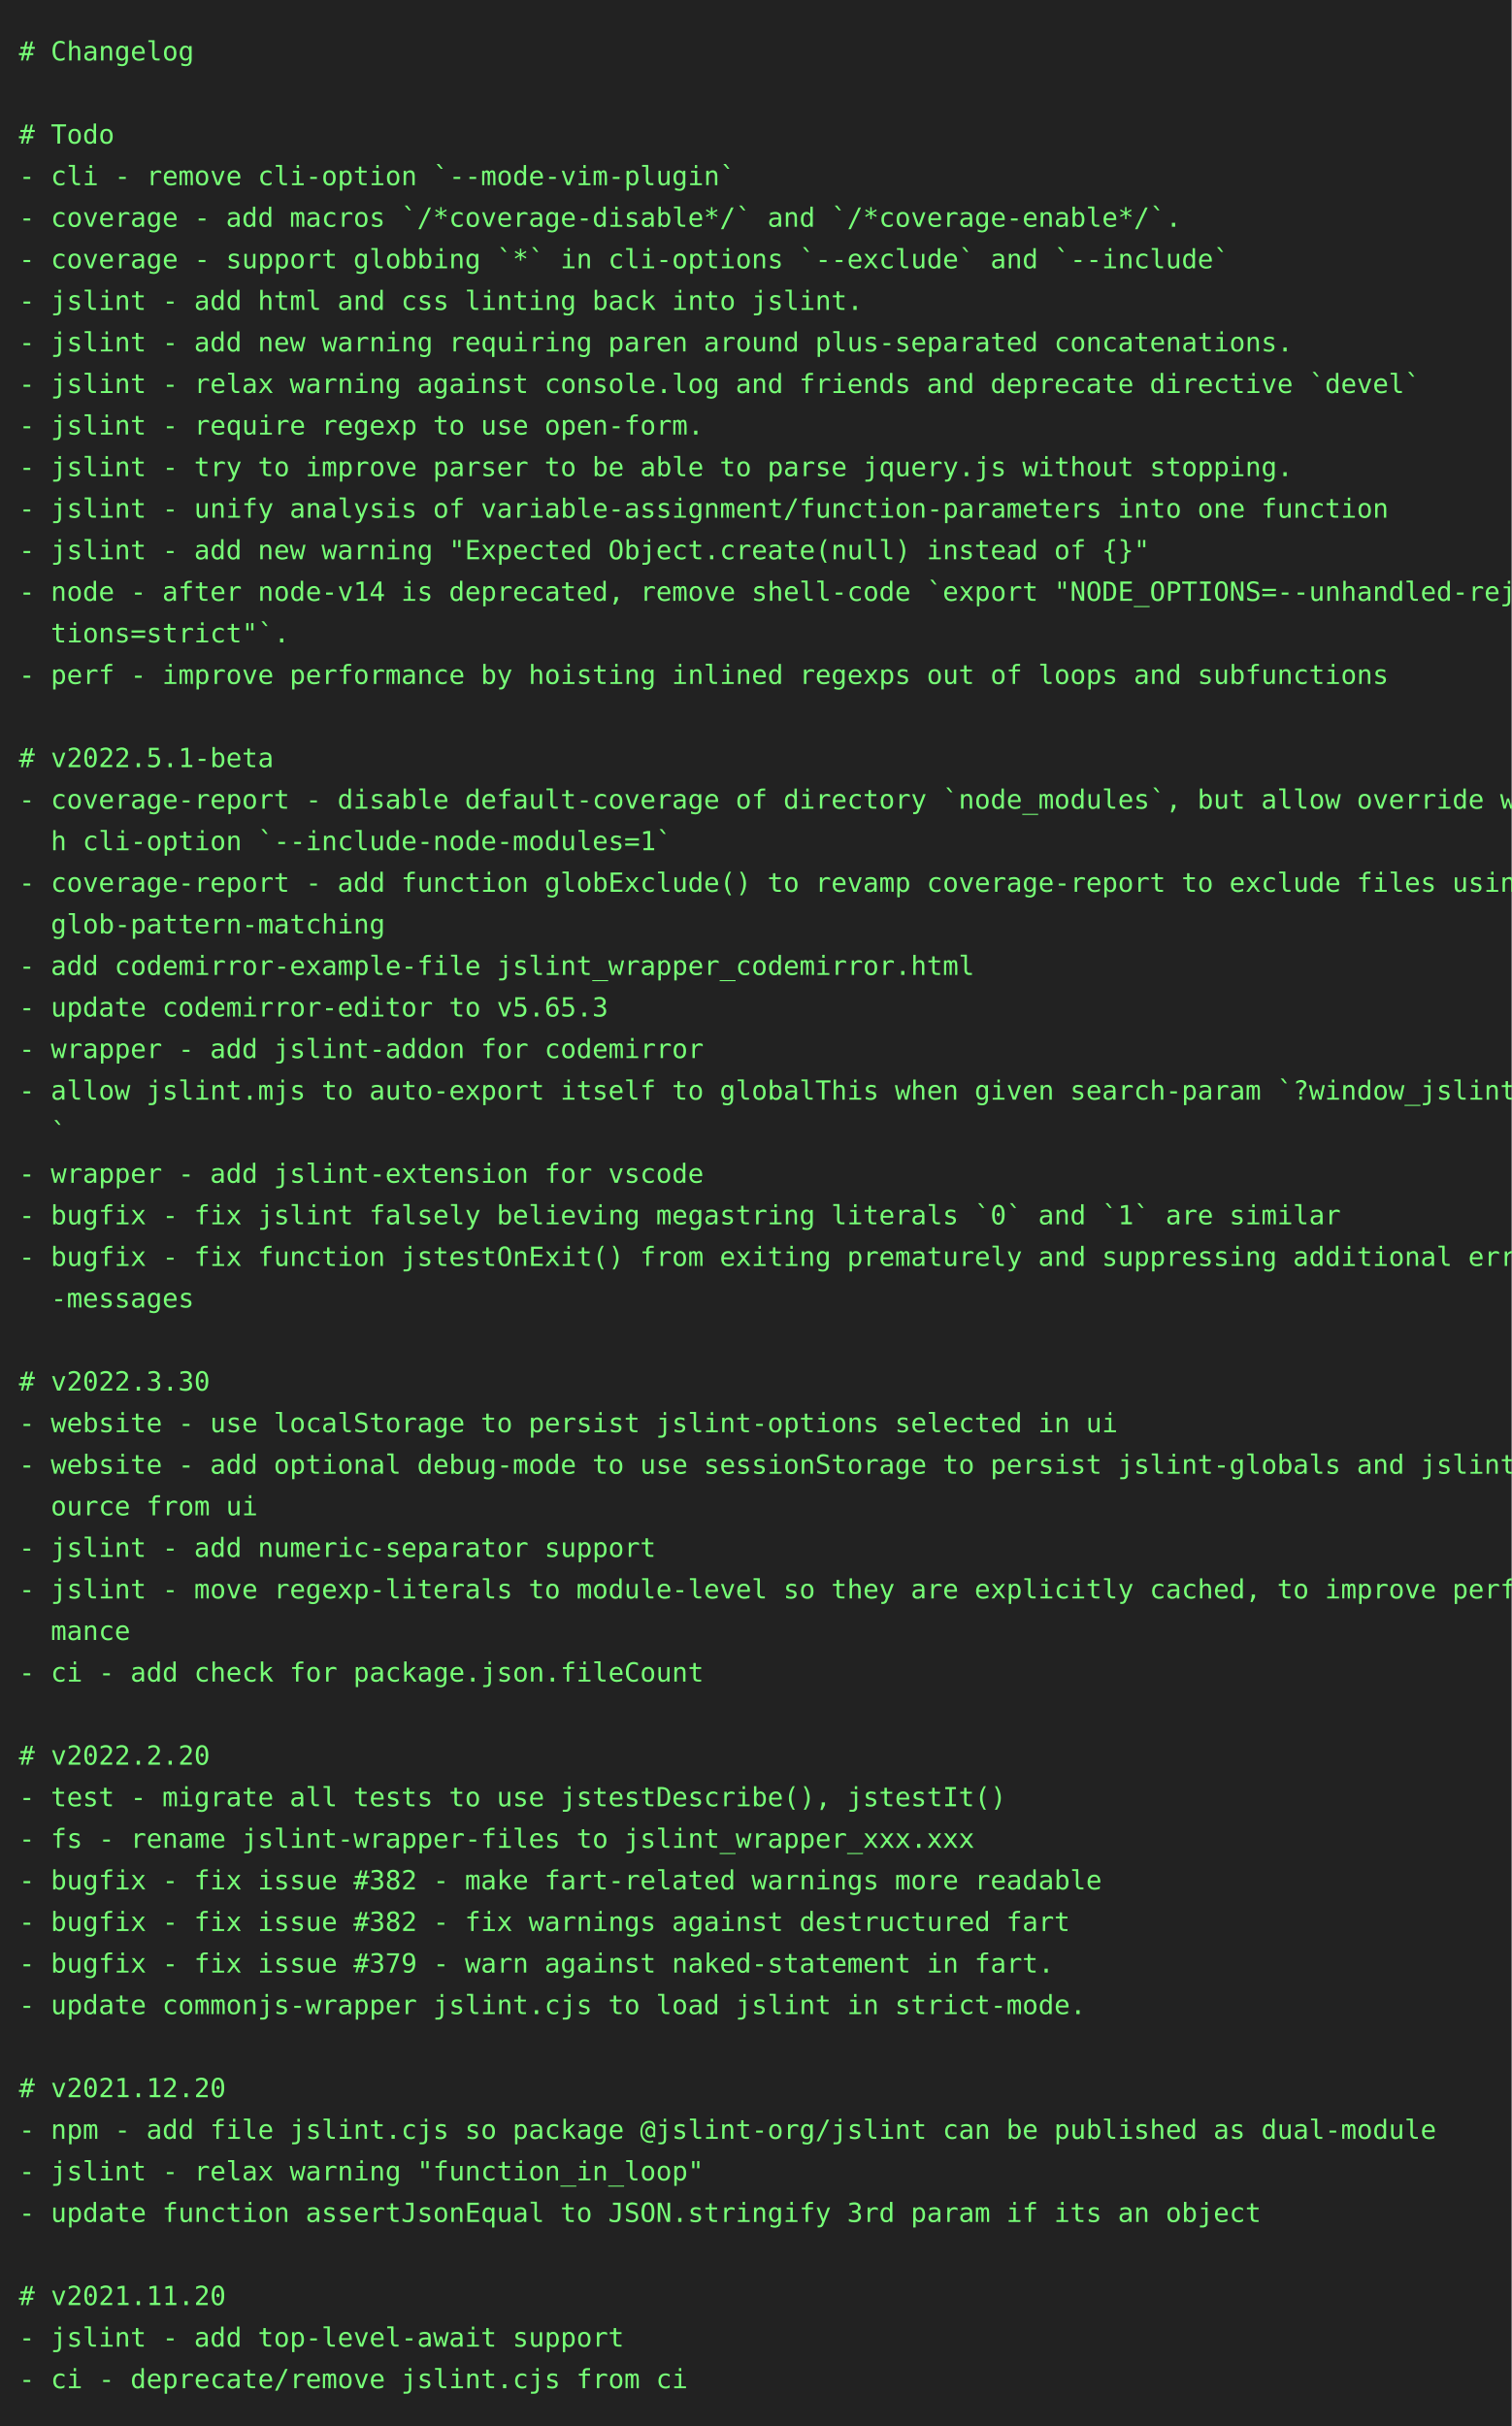
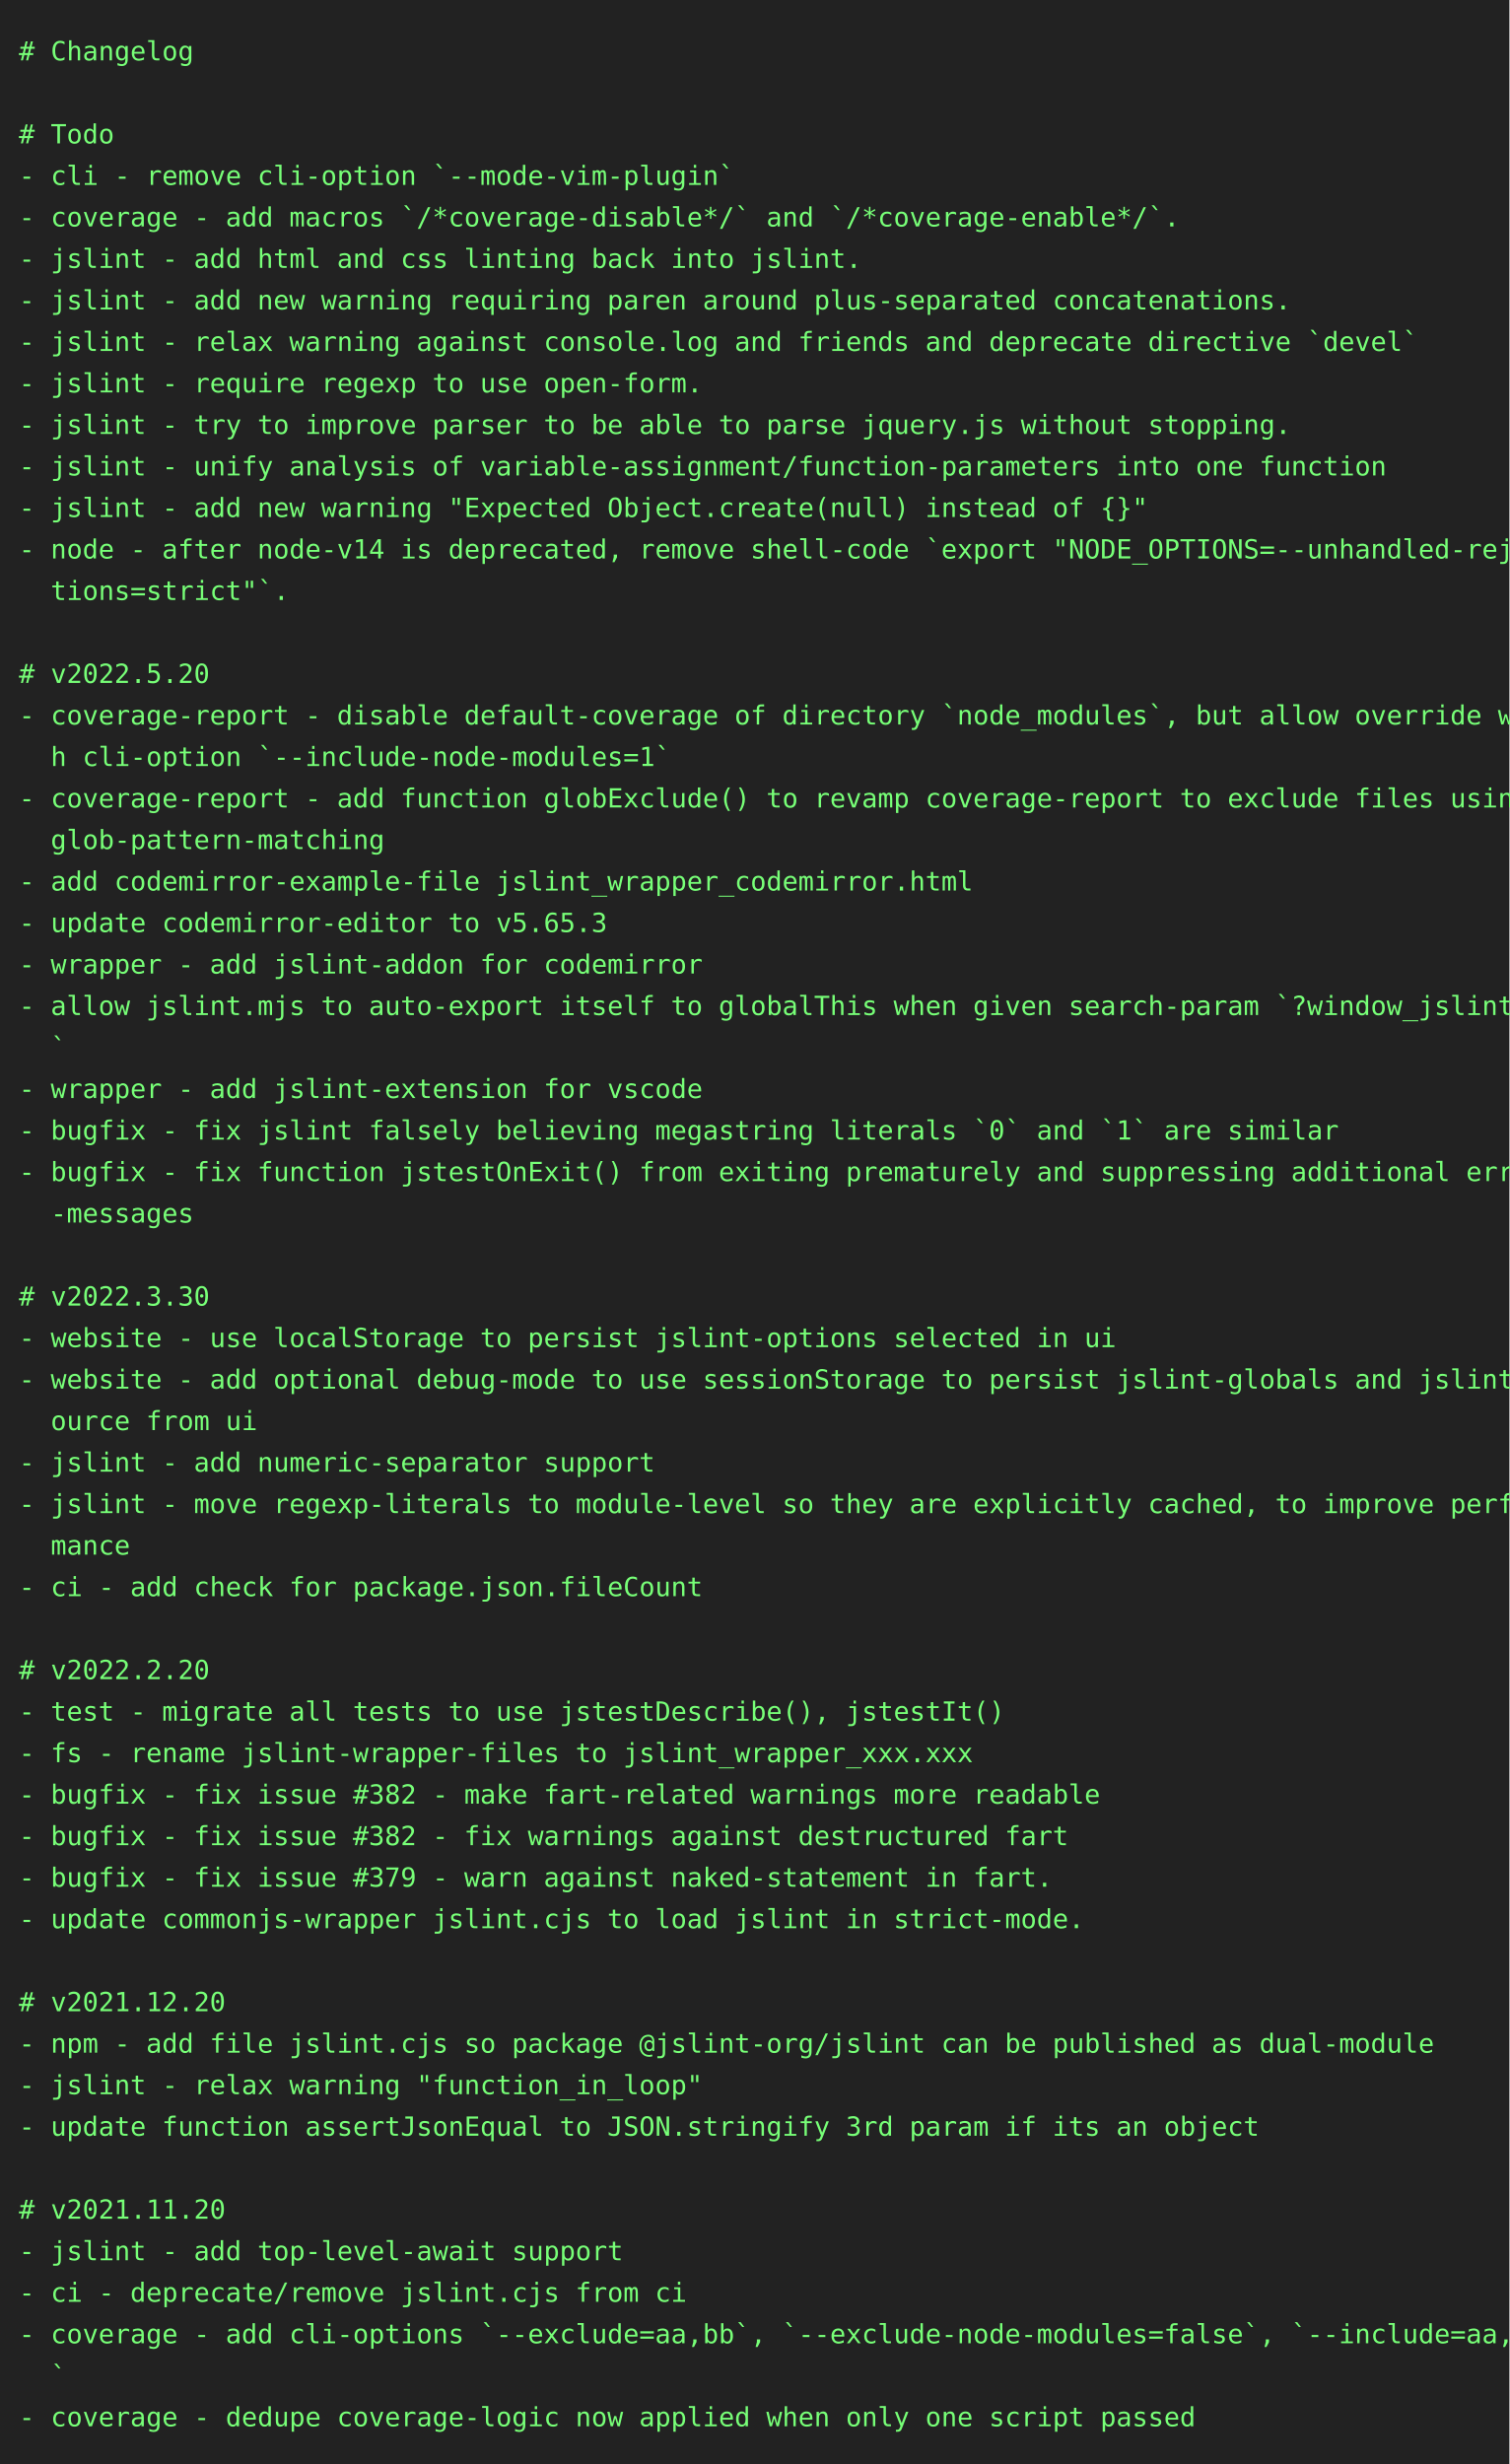
- <svg xmlns="http://www.w3.org/2000/svg" height="1284" width="800">
-   <rect height="1284" fill="#222" width="800" />
+ <svg xmlns="http://www.w3.org/2000/svg" height="1306" width="800">
+   <rect height="1306" fill="#222" width="800" />
  <text fill="#7f7" font-family="consolas, menlo, monospace" font-size="14" xml:space="preserve">
    <tspan lengthAdjust="spacingAndGlyphs" textLength="768" x="10" y="32"># Changelog                                                                                      </tspan>
    <tspan lengthAdjust="spacingAndGlyphs" textLength="768" x="10" y="54">                                                                                                 </tspan>
    <tspan lengthAdjust="spacingAndGlyphs" textLength="768" x="10" y="76"># Todo                                                                                           </tspan>
    <tspan lengthAdjust="spacingAndGlyphs" textLength="768" x="10" y="98">- cli - remove cli-option `--mode-vim-plugin`                                                    </tspan>
    <tspan lengthAdjust="spacingAndGlyphs" textLength="768" x="10" y="120">- coverage - add macros `/*coverage-disable*/` and `/*coverage-enable*/`.                        </tspan>
-     <tspan lengthAdjust="spacingAndGlyphs" textLength="768" x="10" y="142">- coverage - support globbing `*` in cli-options `--exclude` and `--include`                     </tspan>
-     <tspan lengthAdjust="spacingAndGlyphs" textLength="768" x="10" y="164">- jslint - add html and css linting back into jslint.                                            </tspan>
-     <tspan lengthAdjust="spacingAndGlyphs" textLength="768" x="10" y="186">- jslint - add new warning requiring paren around plus-separated concatenations.                 </tspan>
-     <tspan lengthAdjust="spacingAndGlyphs" textLength="768" x="10" y="208">- jslint - relax warning against console.log and friends and deprecate directive `devel`         </tspan>
-     <tspan lengthAdjust="spacingAndGlyphs" textLength="768" x="10" y="230">- jslint - require regexp to use open-form.                                                      </tspan>
-     <tspan lengthAdjust="spacingAndGlyphs" textLength="768" x="10" y="252">- jslint - try to improve parser to be able to parse jquery.js without stopping.                 </tspan>
-     <tspan lengthAdjust="spacingAndGlyphs" textLength="768" x="10" y="274">- jslint - unify analysis of variable-assignment/function-parameters into one function           </tspan>
-     <tspan lengthAdjust="spacingAndGlyphs" textLength="768" x="10" y="296">- jslint - add new warning "Expected Object.create(null) instead of {}"                          </tspan>
-     <tspan lengthAdjust="spacingAndGlyphs" textLength="768" x="10" y="318">- node - after node-v14 is deprecated, remove shell-code `export "NODE_OPTIONS=--unhandled-rejec\</tspan>
-     <tspan lengthAdjust="spacingAndGlyphs" textLength="768" x="10" y="340">  tions=strict"`.                                                                                </tspan>
-     <tspan lengthAdjust="spacingAndGlyphs" textLength="768" x="10" y="362">- perf - improve performance by hoisting inlined regexps out of loops and subfunctions           </tspan>
-     <tspan lengthAdjust="spacingAndGlyphs" textLength="768" x="10" y="384">                                                                                                 </tspan>
-     <tspan lengthAdjust="spacingAndGlyphs" textLength="768" x="10" y="406"># v2022.5.1-beta                                                                                 </tspan>
-     <tspan lengthAdjust="spacingAndGlyphs" textLength="768" x="10" y="428">- coverage-report - disable default-coverage of directory `node_modules`, but allow override wit\</tspan>
-     <tspan lengthAdjust="spacingAndGlyphs" textLength="768" x="10" y="450">  h cli-option `--include-node-modules=1`                                                        </tspan>
-     <tspan lengthAdjust="spacingAndGlyphs" textLength="768" x="10" y="472">- coverage-report - add function globExclude() to revamp coverage-report to exclude files using \</tspan>
-     <tspan lengthAdjust="spacingAndGlyphs" textLength="768" x="10" y="494">  glob-pattern-matching                                                                          </tspan>
-     <tspan lengthAdjust="spacingAndGlyphs" textLength="768" x="10" y="516">- add codemirror-example-file jslint_wrapper_codemirror.html                                     </tspan>
-     <tspan lengthAdjust="spacingAndGlyphs" textLength="768" x="10" y="538">- update codemirror-editor to v5.65.3                                                            </tspan>
-     <tspan lengthAdjust="spacingAndGlyphs" textLength="768" x="10" y="560">- wrapper - add jslint-addon for codemirror                                                      </tspan>
-     <tspan lengthAdjust="spacingAndGlyphs" textLength="768" x="10" y="582">- allow jslint.mjs to auto-export itself to globalThis when given search-param `?window_jslint=1\</tspan>
-     <tspan lengthAdjust="spacingAndGlyphs" textLength="768" x="10" y="604">  `                                                                                              </tspan>
-     <tspan lengthAdjust="spacingAndGlyphs" textLength="768" x="10" y="626">- wrapper - add jslint-extension for vscode                                                      </tspan>
-     <tspan lengthAdjust="spacingAndGlyphs" textLength="768" x="10" y="648">- bugfix - fix jslint falsely believing megastring literals `0` and `1` are similar              </tspan>
-     <tspan lengthAdjust="spacingAndGlyphs" textLength="768" x="10" y="670">- bugfix - fix function jstestOnExit() from exiting prematurely and suppressing additional error\</tspan>
-     <tspan lengthAdjust="spacingAndGlyphs" textLength="768" x="10" y="692">  -messages                                                                                      </tspan>
-     <tspan lengthAdjust="spacingAndGlyphs" textLength="768" x="10" y="714">                                                                                                 </tspan>
-     <tspan lengthAdjust="spacingAndGlyphs" textLength="768" x="10" y="736"># v2022.3.30                                                                                     </tspan>
-     <tspan lengthAdjust="spacingAndGlyphs" textLength="768" x="10" y="758">- website - use localStorage to persist jslint-options selected in ui                            </tspan>
-     <tspan lengthAdjust="spacingAndGlyphs" textLength="768" x="10" y="780">- website - add optional debug-mode to use sessionStorage to persist jslint-globals and jslint-s\</tspan>
-     <tspan lengthAdjust="spacingAndGlyphs" textLength="768" x="10" y="802">  ource from ui                                                                                  </tspan>
-     <tspan lengthAdjust="spacingAndGlyphs" textLength="768" x="10" y="824">- jslint - add numeric-separator support                                                         </tspan>
-     <tspan lengthAdjust="spacingAndGlyphs" textLength="768" x="10" y="846">- jslint - move regexp-literals to module-level so they are explicitly cached, to improve perfor\</tspan>
-     <tspan lengthAdjust="spacingAndGlyphs" textLength="768" x="10" y="868">  mance                                                                                          </tspan>
-     <tspan lengthAdjust="spacingAndGlyphs" textLength="768" x="10" y="890">- ci - add check for package.json.fileCount                                                      </tspan>
-     <tspan lengthAdjust="spacingAndGlyphs" textLength="768" x="10" y="912">                                                                                                 </tspan>
-     <tspan lengthAdjust="spacingAndGlyphs" textLength="768" x="10" y="934"># v2022.2.20                                                                                     </tspan>
-     <tspan lengthAdjust="spacingAndGlyphs" textLength="768" x="10" y="956">- test - migrate all tests to use jstestDescribe(), jstestIt()                                   </tspan>
-     <tspan lengthAdjust="spacingAndGlyphs" textLength="768" x="10" y="978">- fs - rename jslint-wrapper-files to jslint_wrapper_xxx.xxx                                     </tspan>
-     <tspan lengthAdjust="spacingAndGlyphs" textLength="768" x="10" y="1000">- bugfix - fix issue #382 - make fart-related warnings more readable                             </tspan>
-     <tspan lengthAdjust="spacingAndGlyphs" textLength="768" x="10" y="1022">- bugfix - fix issue #382 - fix warnings against destructured fart                               </tspan>
-     <tspan lengthAdjust="spacingAndGlyphs" textLength="768" x="10" y="1044">- bugfix - fix issue #379 - warn against naked-statement in fart.                                </tspan>
-     <tspan lengthAdjust="spacingAndGlyphs" textLength="768" x="10" y="1066">- update commonjs-wrapper jslint.cjs to load jslint in strict-mode.                              </tspan>
-     <tspan lengthAdjust="spacingAndGlyphs" textLength="768" x="10" y="1088">                                                                                                 </tspan>
-     <tspan lengthAdjust="spacingAndGlyphs" textLength="768" x="10" y="1110"># v2021.12.20                                                                                    </tspan>
-     <tspan lengthAdjust="spacingAndGlyphs" textLength="768" x="10" y="1132">- npm - add file jslint.cjs so package @jslint-org/jslint can be published as dual-module        </tspan>
-     <tspan lengthAdjust="spacingAndGlyphs" textLength="768" x="10" y="1154">- jslint - relax warning "function_in_loop"                                                      </tspan>
-     <tspan lengthAdjust="spacingAndGlyphs" textLength="768" x="10" y="1176">- update function assertJsonEqual to JSON.stringify 3rd param if its an object                   </tspan>
-     <tspan lengthAdjust="spacingAndGlyphs" textLength="768" x="10" y="1198">                                                                                                 </tspan>
-     <tspan lengthAdjust="spacingAndGlyphs" textLength="768" x="10" y="1220"># v2021.11.20                                                                                    </tspan>
-     <tspan lengthAdjust="spacingAndGlyphs" textLength="768" x="10" y="1242">- jslint - add top-level-await support                                                           </tspan>
-     <tspan lengthAdjust="spacingAndGlyphs" textLength="768" x="10" y="1264">- ci - deprecate/remove jslint.cjs from ci                                                       </tspan>
+     <tspan lengthAdjust="spacingAndGlyphs" textLength="768" x="10" y="142">- jslint - add html and css linting back into jslint.                                            </tspan>
+     <tspan lengthAdjust="spacingAndGlyphs" textLength="768" x="10" y="164">- jslint - add new warning requiring paren around plus-separated concatenations.                 </tspan>
+     <tspan lengthAdjust="spacingAndGlyphs" textLength="768" x="10" y="186">- jslint - relax warning against console.log and friends and deprecate directive `devel`         </tspan>
+     <tspan lengthAdjust="spacingAndGlyphs" textLength="768" x="10" y="208">- jslint - require regexp to use open-form.                                                      </tspan>
+     <tspan lengthAdjust="spacingAndGlyphs" textLength="768" x="10" y="230">- jslint - try to improve parser to be able to parse jquery.js without stopping.                 </tspan>
+     <tspan lengthAdjust="spacingAndGlyphs" textLength="768" x="10" y="252">- jslint - unify analysis of variable-assignment/function-parameters into one function           </tspan>
+     <tspan lengthAdjust="spacingAndGlyphs" textLength="768" x="10" y="274">- jslint - add new warning "Expected Object.create(null) instead of {}"                          </tspan>
+     <tspan lengthAdjust="spacingAndGlyphs" textLength="768" x="10" y="296">- node - after node-v14 is deprecated, remove shell-code `export "NODE_OPTIONS=--unhandled-rejec\</tspan>
+     <tspan lengthAdjust="spacingAndGlyphs" textLength="768" x="10" y="318">  tions=strict"`.                                                                                </tspan>
+     <tspan lengthAdjust="spacingAndGlyphs" textLength="768" x="10" y="340">                                                                                                 </tspan>
+     <tspan lengthAdjust="spacingAndGlyphs" textLength="768" x="10" y="362"># v2022.5.20                                                                                     </tspan>
+     <tspan lengthAdjust="spacingAndGlyphs" textLength="768" x="10" y="384">- coverage-report - disable default-coverage of directory `node_modules`, but allow override wit\</tspan>
+     <tspan lengthAdjust="spacingAndGlyphs" textLength="768" x="10" y="406">  h cli-option `--include-node-modules=1`                                                        </tspan>
+     <tspan lengthAdjust="spacingAndGlyphs" textLength="768" x="10" y="428">- coverage-report - add function globExclude() to revamp coverage-report to exclude files using \</tspan>
+     <tspan lengthAdjust="spacingAndGlyphs" textLength="768" x="10" y="450">  glob-pattern-matching                                                                          </tspan>
+     <tspan lengthAdjust="spacingAndGlyphs" textLength="768" x="10" y="472">- add codemirror-example-file jslint_wrapper_codemirror.html                                     </tspan>
+     <tspan lengthAdjust="spacingAndGlyphs" textLength="768" x="10" y="494">- update codemirror-editor to v5.65.3                                                            </tspan>
+     <tspan lengthAdjust="spacingAndGlyphs" textLength="768" x="10" y="516">- wrapper - add jslint-addon for codemirror                                                      </tspan>
+     <tspan lengthAdjust="spacingAndGlyphs" textLength="768" x="10" y="538">- allow jslint.mjs to auto-export itself to globalThis when given search-param `?window_jslint=1\</tspan>
+     <tspan lengthAdjust="spacingAndGlyphs" textLength="768" x="10" y="560">  `                                                                                              </tspan>
+     <tspan lengthAdjust="spacingAndGlyphs" textLength="768" x="10" y="582">- wrapper - add jslint-extension for vscode                                                      </tspan>
+     <tspan lengthAdjust="spacingAndGlyphs" textLength="768" x="10" y="604">- bugfix - fix jslint falsely believing megastring literals `0` and `1` are similar              </tspan>
+     <tspan lengthAdjust="spacingAndGlyphs" textLength="768" x="10" y="626">- bugfix - fix function jstestOnExit() from exiting prematurely and suppressing additional error\</tspan>
+     <tspan lengthAdjust="spacingAndGlyphs" textLength="768" x="10" y="648">  -messages                                                                                      </tspan>
+     <tspan lengthAdjust="spacingAndGlyphs" textLength="768" x="10" y="670">                                                                                                 </tspan>
+     <tspan lengthAdjust="spacingAndGlyphs" textLength="768" x="10" y="692"># v2022.3.30                                                                                     </tspan>
+     <tspan lengthAdjust="spacingAndGlyphs" textLength="768" x="10" y="714">- website - use localStorage to persist jslint-options selected in ui                            </tspan>
+     <tspan lengthAdjust="spacingAndGlyphs" textLength="768" x="10" y="736">- website - add optional debug-mode to use sessionStorage to persist jslint-globals and jslint-s\</tspan>
+     <tspan lengthAdjust="spacingAndGlyphs" textLength="768" x="10" y="758">  ource from ui                                                                                  </tspan>
+     <tspan lengthAdjust="spacingAndGlyphs" textLength="768" x="10" y="780">- jslint - add numeric-separator support                                                         </tspan>
+     <tspan lengthAdjust="spacingAndGlyphs" textLength="768" x="10" y="802">- jslint - move regexp-literals to module-level so they are explicitly cached, to improve perfor\</tspan>
+     <tspan lengthAdjust="spacingAndGlyphs" textLength="768" x="10" y="824">  mance                                                                                          </tspan>
+     <tspan lengthAdjust="spacingAndGlyphs" textLength="768" x="10" y="846">- ci - add check for package.json.fileCount                                                      </tspan>
+     <tspan lengthAdjust="spacingAndGlyphs" textLength="768" x="10" y="868">                                                                                                 </tspan>
+     <tspan lengthAdjust="spacingAndGlyphs" textLength="768" x="10" y="890"># v2022.2.20                                                                                     </tspan>
+     <tspan lengthAdjust="spacingAndGlyphs" textLength="768" x="10" y="912">- test - migrate all tests to use jstestDescribe(), jstestIt()                                   </tspan>
+     <tspan lengthAdjust="spacingAndGlyphs" textLength="768" x="10" y="934">- fs - rename jslint-wrapper-files to jslint_wrapper_xxx.xxx                                     </tspan>
+     <tspan lengthAdjust="spacingAndGlyphs" textLength="768" x="10" y="956">- bugfix - fix issue #382 - make fart-related warnings more readable                             </tspan>
+     <tspan lengthAdjust="spacingAndGlyphs" textLength="768" x="10" y="978">- bugfix - fix issue #382 - fix warnings against destructured fart                               </tspan>
+     <tspan lengthAdjust="spacingAndGlyphs" textLength="768" x="10" y="1000">- bugfix - fix issue #379 - warn against naked-statement in fart.                                </tspan>
+     <tspan lengthAdjust="spacingAndGlyphs" textLength="768" x="10" y="1022">- update commonjs-wrapper jslint.cjs to load jslint in strict-mode.                              </tspan>
+     <tspan lengthAdjust="spacingAndGlyphs" textLength="768" x="10" y="1044">                                                                                                 </tspan>
+     <tspan lengthAdjust="spacingAndGlyphs" textLength="768" x="10" y="1066"># v2021.12.20                                                                                    </tspan>
+     <tspan lengthAdjust="spacingAndGlyphs" textLength="768" x="10" y="1088">- npm - add file jslint.cjs so package @jslint-org/jslint can be published as dual-module        </tspan>
+     <tspan lengthAdjust="spacingAndGlyphs" textLength="768" x="10" y="1110">- jslint - relax warning "function_in_loop"                                                      </tspan>
+     <tspan lengthAdjust="spacingAndGlyphs" textLength="768" x="10" y="1132">- update function assertJsonEqual to JSON.stringify 3rd param if its an object                   </tspan>
+     <tspan lengthAdjust="spacingAndGlyphs" textLength="768" x="10" y="1154">                                                                                                 </tspan>
+     <tspan lengthAdjust="spacingAndGlyphs" textLength="768" x="10" y="1176"># v2021.11.20                                                                                    </tspan>
+     <tspan lengthAdjust="spacingAndGlyphs" textLength="768" x="10" y="1198">- jslint - add top-level-await support                                                           </tspan>
+     <tspan lengthAdjust="spacingAndGlyphs" textLength="768" x="10" y="1220">- ci - deprecate/remove jslint.cjs from ci                                                       </tspan>
+     <tspan lengthAdjust="spacingAndGlyphs" textLength="768" x="10" y="1242">- coverage - add cli-options `--exclude=aa,bb`, `--exclude-node-modules=false`, `--include=aa,bb\</tspan>
+     <tspan lengthAdjust="spacingAndGlyphs" textLength="768" x="10" y="1264">  `                                                                                              </tspan>
+     <tspan lengthAdjust="spacingAndGlyphs" textLength="768" x="10" y="1286">- coverage - dedupe coverage-logic now applied when only one script passed                       </tspan>
  </text>
</svg>
